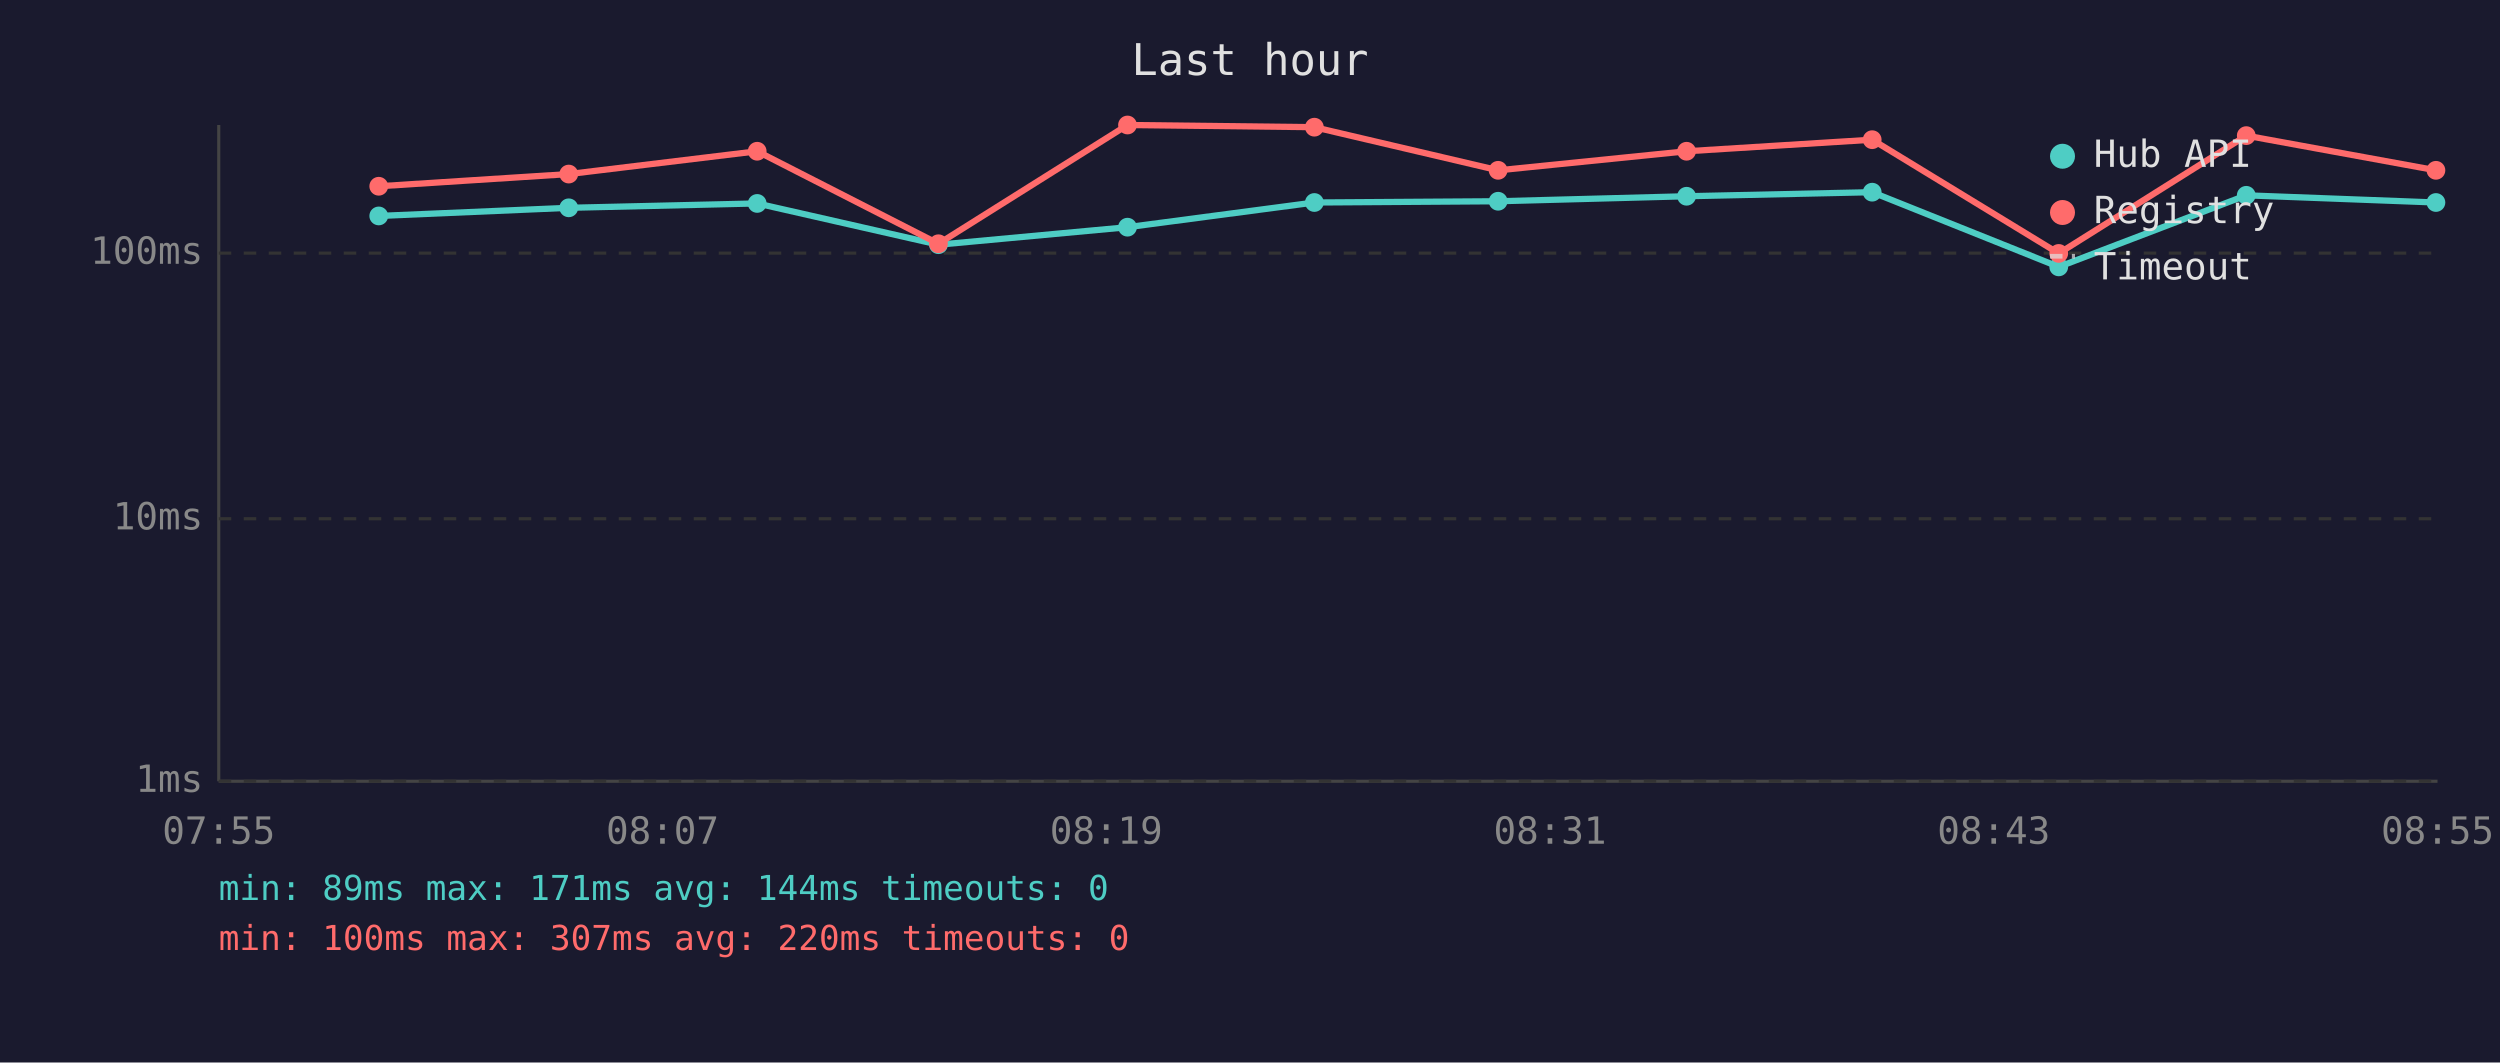
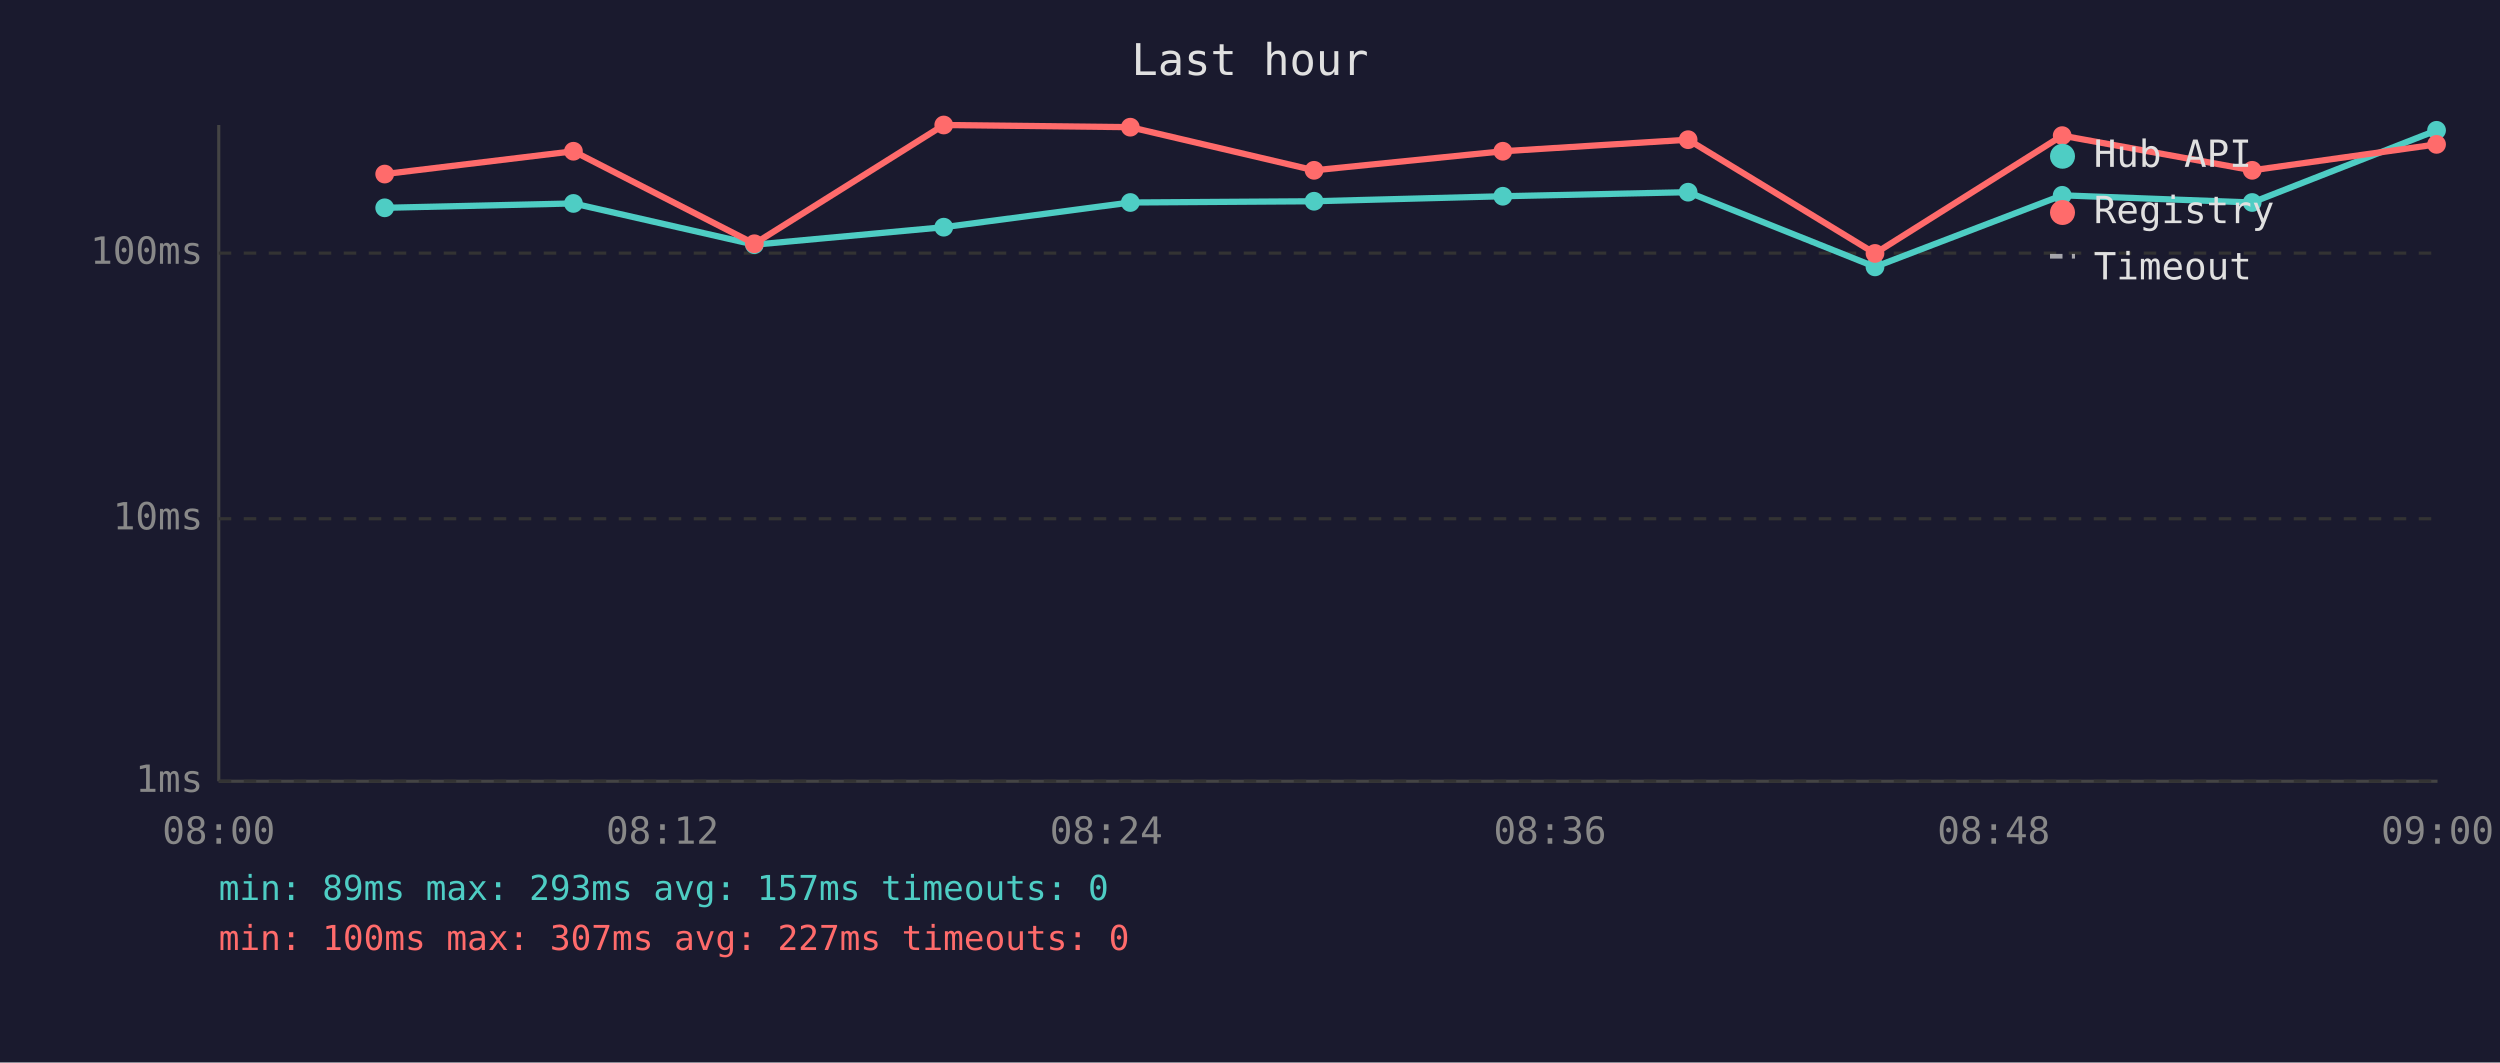
<svg xmlns="http://www.w3.org/2000/svg" viewBox="0 0 800 340" font-family="monospace" font-size="12">
  <rect width="800" height="340" fill="#1a1a2e" />
  <text x="400" y="24" fill="#e0e0e0" font-size="14" text-anchor="middle">Last hour</text>
  <line x1="70" y1="40" x2="70" y2="250" stroke="#444" stroke-width="1" />
  <line x1="70" y1="250" x2="780" y2="250" stroke="#444" stroke-width="1" />
  <line x1="70" y1="250" x2="780" y2="250" stroke="#333" stroke-width="1" stroke-dasharray="4" />
  <text x="65" y="250" fill="#888" text-anchor="end" dominant-baseline="middle">1ms</text>
  <line x1="70" y1="166" x2="780" y2="166" stroke="#333" stroke-width="1" stroke-dasharray="4" />
  <text x="65" y="166" fill="#888" text-anchor="end" dominant-baseline="middle">10ms</text>
  <line x1="70" y1="81" x2="780" y2="81" stroke="#333" stroke-width="1" stroke-dasharray="4" />
  <text x="65" y="81" fill="#888" text-anchor="end" dominant-baseline="middle">100ms</text>
-   <text x="70" y="270" fill="#888" text-anchor="middle">07:55</text>
-   <text x="212" y="270" fill="#888" text-anchor="middle">08:07</text>
-   <text x="354" y="270" fill="#888" text-anchor="middle">08:19</text>
-   <text x="496" y="270" fill="#888" text-anchor="middle">08:31</text>
-   <text x="638" y="270" fill="#888" text-anchor="middle">08:43</text>
-   <text x="780" y="270" fill="#888" text-anchor="middle">08:55</text>
-   <polyline points="121.2,69.1 182.0,66.5 242.3,65.1 300.3,78.3 360.8,72.7 420.6,64.8 479.4,64.4 539.7,62.8 599.1,61.5 658.8,85.4 718.8,62.5 779.5,64.8" fill="none" stroke="#4ecdc4" stroke-width="2" opacity="1" />
-   <circle cx="121.2" cy="69.1" r="3" fill="#4ecdc4" />
-   <circle cx="182.0" cy="66.5" r="3" fill="#4ecdc4" />
-   <circle cx="242.3" cy="65.1" r="3" fill="#4ecdc4" />
-   <circle cx="300.3" cy="78.3" r="3" fill="#4ecdc4" />
-   <circle cx="360.8" cy="72.7" r="3" fill="#4ecdc4" />
-   <circle cx="420.6" cy="64.8" r="3" fill="#4ecdc4" />
-   <circle cx="479.4" cy="64.4" r="3" fill="#4ecdc4" />
-   <circle cx="539.7" cy="62.8" r="3" fill="#4ecdc4" />
-   <circle cx="599.1" cy="61.5" r="3" fill="#4ecdc4" />
-   <circle cx="658.8" cy="85.4" r="3" fill="#4ecdc4" />
-   <circle cx="718.8" cy="62.5" r="3" fill="#4ecdc4" />
-   <circle cx="779.5" cy="64.8" r="3" fill="#4ecdc4" />
-   <polyline points="121.2,59.6 182.0,55.7 242.3,48.4 300.3,78.0 360.8,40.0 420.6,40.7 479.4,54.5 539.7,48.4 599.1,44.7 658.8,81.1 718.8,43.4 779.5,54.5" fill="none" stroke="#ff6b6b" stroke-width="2" opacity="1" />
-   <circle cx="121.2" cy="59.6" r="3" fill="#ff6b6b" />
-   <circle cx="182.0" cy="55.7" r="3" fill="#ff6b6b" />
-   <circle cx="242.3" cy="48.4" r="3" fill="#ff6b6b" />
-   <circle cx="300.3" cy="78.0" r="3" fill="#ff6b6b" />
-   <circle cx="360.8" cy="40.0" r="3" fill="#ff6b6b" />
-   <circle cx="420.6" cy="40.7" r="3" fill="#ff6b6b" />
-   <circle cx="479.4" cy="54.5" r="3" fill="#ff6b6b" />
-   <circle cx="539.7" cy="48.4" r="3" fill="#ff6b6b" />
-   <circle cx="599.1" cy="44.7" r="3" fill="#ff6b6b" />
-   <circle cx="658.8" cy="81.1" r="3" fill="#ff6b6b" />
-   <circle cx="718.8" cy="43.4" r="3" fill="#ff6b6b" />
-   <circle cx="779.5" cy="54.5" r="3" fill="#ff6b6b" />
+   <text x="70" y="270" fill="#888" text-anchor="middle">08:00</text>
+   <text x="212" y="270" fill="#888" text-anchor="middle">08:12</text>
+   <text x="354" y="270" fill="#888" text-anchor="middle">08:24</text>
+   <text x="496" y="270" fill="#888" text-anchor="middle">08:36</text>
+   <text x="638" y="270" fill="#888" text-anchor="middle">08:48</text>
+   <text x="780" y="270" fill="#888" text-anchor="middle">09:00</text>
+   <polyline points="123.1,66.5 183.5,65.1 241.4,78.3 302.0,72.7 361.7,64.8 420.5,64.4 480.9,62.8 540.2,61.5 600.0,85.4 659.9,62.5 720.7,64.8 779.7,41.7" fill="none" stroke="#4ecdc4" stroke-width="2" opacity="1" />
+   <circle cx="123.1" cy="66.5" r="3" fill="#4ecdc4" />
+   <circle cx="183.5" cy="65.1" r="3" fill="#4ecdc4" />
+   <circle cx="241.4" cy="78.3" r="3" fill="#4ecdc4" />
+   <circle cx="302.0" cy="72.7" r="3" fill="#4ecdc4" />
+   <circle cx="361.7" cy="64.8" r="3" fill="#4ecdc4" />
+   <circle cx="420.5" cy="64.4" r="3" fill="#4ecdc4" />
+   <circle cx="480.9" cy="62.8" r="3" fill="#4ecdc4" />
+   <circle cx="540.2" cy="61.5" r="3" fill="#4ecdc4" />
+   <circle cx="600.0" cy="85.4" r="3" fill="#4ecdc4" />
+   <circle cx="659.9" cy="62.5" r="3" fill="#4ecdc4" />
+   <circle cx="720.7" cy="64.8" r="3" fill="#4ecdc4" />
+   <circle cx="779.7" cy="41.7" r="3" fill="#4ecdc4" />
+   <polyline points="123.1,55.7 183.5,48.4 241.4,78.0 302.0,40.0 361.7,40.7 420.5,54.5 480.9,48.4 540.2,44.7 600.0,81.1 659.9,43.4 720.7,54.5 779.7,46.2" fill="none" stroke="#ff6b6b" stroke-width="2" opacity="1" />
+   <circle cx="123.1" cy="55.7" r="3" fill="#ff6b6b" />
+   <circle cx="183.5" cy="48.4" r="3" fill="#ff6b6b" />
+   <circle cx="241.4" cy="78.0" r="3" fill="#ff6b6b" />
+   <circle cx="302.0" cy="40.0" r="3" fill="#ff6b6b" />
+   <circle cx="361.7" cy="40.7" r="3" fill="#ff6b6b" />
+   <circle cx="420.5" cy="54.5" r="3" fill="#ff6b6b" />
+   <circle cx="480.9" cy="48.4" r="3" fill="#ff6b6b" />
+   <circle cx="540.2" cy="44.7" r="3" fill="#ff6b6b" />
+   <circle cx="600.0" cy="81.1" r="3" fill="#ff6b6b" />
+   <circle cx="659.9" cy="43.4" r="3" fill="#ff6b6b" />
+   <circle cx="720.7" cy="54.5" r="3" fill="#ff6b6b" />
+   <circle cx="779.7" cy="46.2" r="3" fill="#ff6b6b" />
  <circle cx="660" cy="50" r="4" fill="#4ecdc4" />
  <text x="670" y="50" fill="#e0e0e0" dominant-baseline="middle">Hub API</text>
  <circle cx="660" cy="68" r="4" fill="#ff6b6b" />
  <text x="670" y="68" fill="#e0e0e0" dominant-baseline="middle">Registry</text>
  <line x1="656" y1="82" x2="664" y2="82" stroke="#e0e0e0" stroke-width="1.5" stroke-dasharray="4,3" opacity="0.7" />
  <text x="670" y="86" fill="#e0e0e0" dominant-baseline="middle">Timeout</text>
-   <text x="70" y="288" fill="#4ecdc4" font-size="11">min: 89ms  max: 171ms  avg: 144ms  timeouts: 0</text>
-   <text x="70" y="304" fill="#ff6b6b" font-size="11">min: 100ms  max: 307ms  avg: 220ms  timeouts: 0</text>
+   <text x="70" y="288" fill="#4ecdc4" font-size="11">min: 89ms  max: 293ms  avg: 157ms  timeouts: 0</text>
+   <text x="70" y="304" fill="#ff6b6b" font-size="11">min: 100ms  max: 307ms  avg: 227ms  timeouts: 0</text>
</svg>
